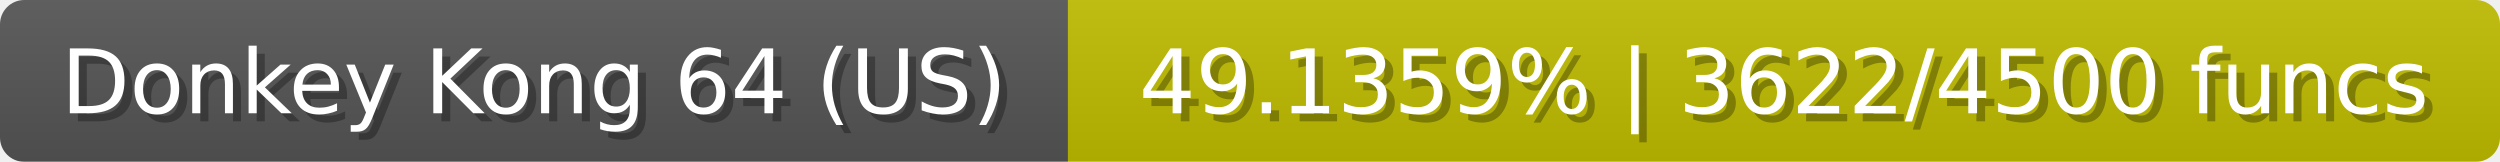
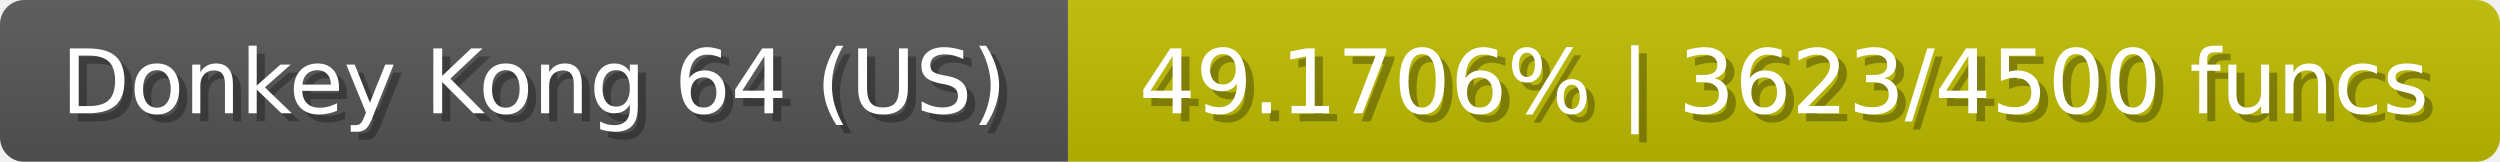
<svg xmlns="http://www.w3.org/2000/svg" width="309" height="20">
  <linearGradient id="b" x2="0" y2="100%">
    <stop offset="0" stop-color="#bbb" stop-opacity=".1" />
    <stop offset="1" stop-opacity=".1" />
  </linearGradient>
  <mask id="anybadge_23">
    <rect width="309" height="20" rx="3" fill="#fff" />
  </mask>
  <g mask="url(#anybadge_23)">
    <path fill="#555" d="M0 0h132v20H0z" />
    <path fill="#c0bd00" d="M132 0h177v20H132z" />
    <path fill="url(#b)" d="M0 0h309v20H0z" />
  </g>
  <g fill="#fff" text-anchor="middle" font-family="DejaVu Sans,Verdana,Geneva,sans-serif" font-size="11">
    <text x="67.0" y="15" fill="#010101" fill-opacity=".3">Donkey Kong 64 (US)</text>
    <text x="66.0" y="14">Donkey Kong 64 (US)</text>
  </g>
  <g fill="#fff" text-anchor="middle" font-family="DejaVu Sans,Verdana,Geneva,sans-serif" font-size="11">
-     <text x="221.5" y="15" fill="#010101" fill-opacity=".3">49.1359% | 3622/4500 funcs</text>
-     <text x="220.5" y="14">49.1359% | 3622/4500 funcs</text>
+     <text x="221.5" y="15" fill="#010101" fill-opacity=".3">49.1706% | 3623/4500 funcs</text>
+     <text x="220.5" y="14">49.1706% | 3623/4500 funcs</text>
  </g>
</svg>
